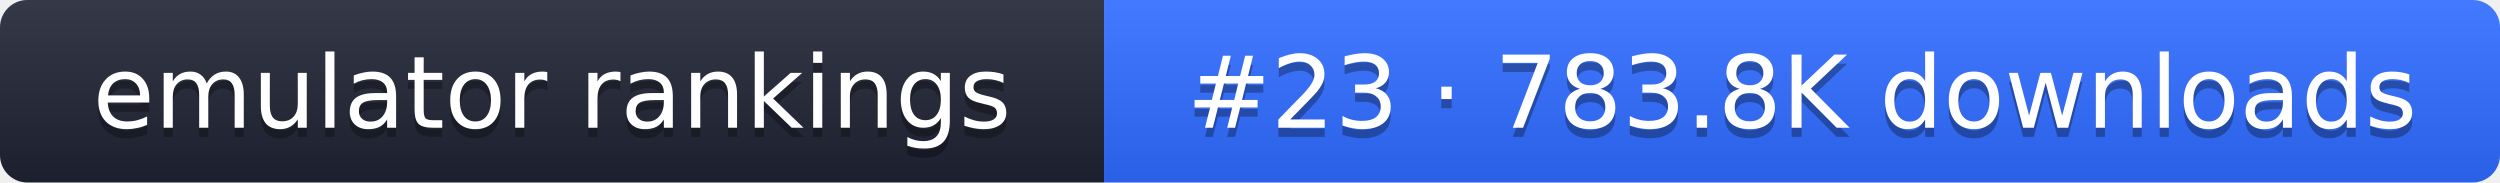
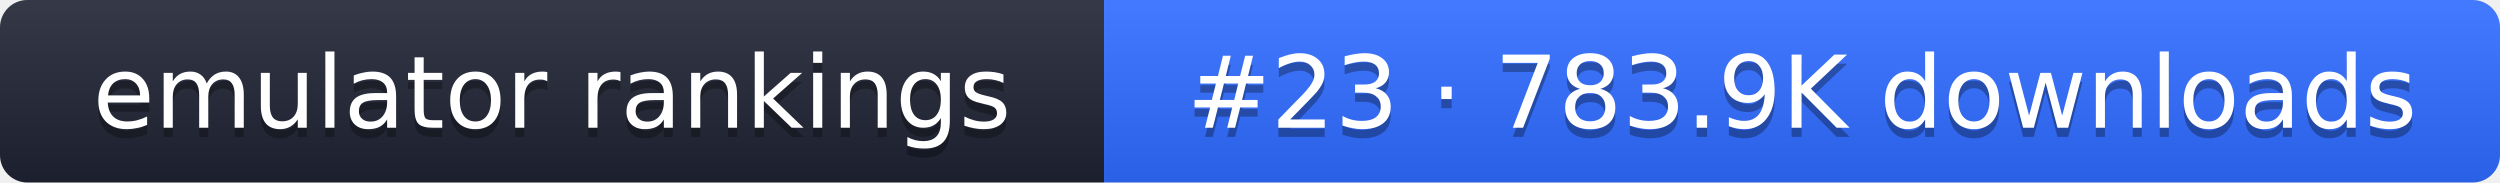
- <svg xmlns="http://www.w3.org/2000/svg" width="274" height="20" role="img" aria-label="emulator rankings: #23 · 783.8K downloads">
+ <svg xmlns="http://www.w3.org/2000/svg" width="274" height="20" role="img" aria-label="emulator rankings: #23 · 783.9K downloads">
  <linearGradient id="g" x2="0" y2="100%">
    <stop offset="0" stop-color="#fff" stop-opacity=".1" />
    <stop offset="1" stop-opacity=".1" />
  </linearGradient>
  <clipPath id="r">
    <rect width="274" height="20" rx="3" fill="#fff" />
  </clipPath>
  <g clip-path="url(#r)">
    <rect width="121" height="20" fill="#1f2433" />
    <rect x="121" width="153" height="20" fill="#2f6bff" />
    <rect width="274" height="20" fill="url(#g)" />
  </g>
  <g fill="#fff" text-anchor="middle" font-family="Verdana,DejaVu Sans,sans-serif" font-size="11">
    <text x="60.5" y="15" fill="#010101" fill-opacity=".3">emulator rankings</text>
    <text x="60.5" y="14">emulator rankings</text>
-     <text x="197.5" y="15" fill="#010101" fill-opacity=".3">#23 · 783.8K downloads</text>
-     <text x="197.5" y="14">#23 · 783.8K downloads</text>
+     <text x="197.5" y="15" fill="#010101" fill-opacity=".3">#23 · 783.9K downloads</text>
+     <text x="197.5" y="14">#23 · 783.9K downloads</text>
  </g>
</svg>
